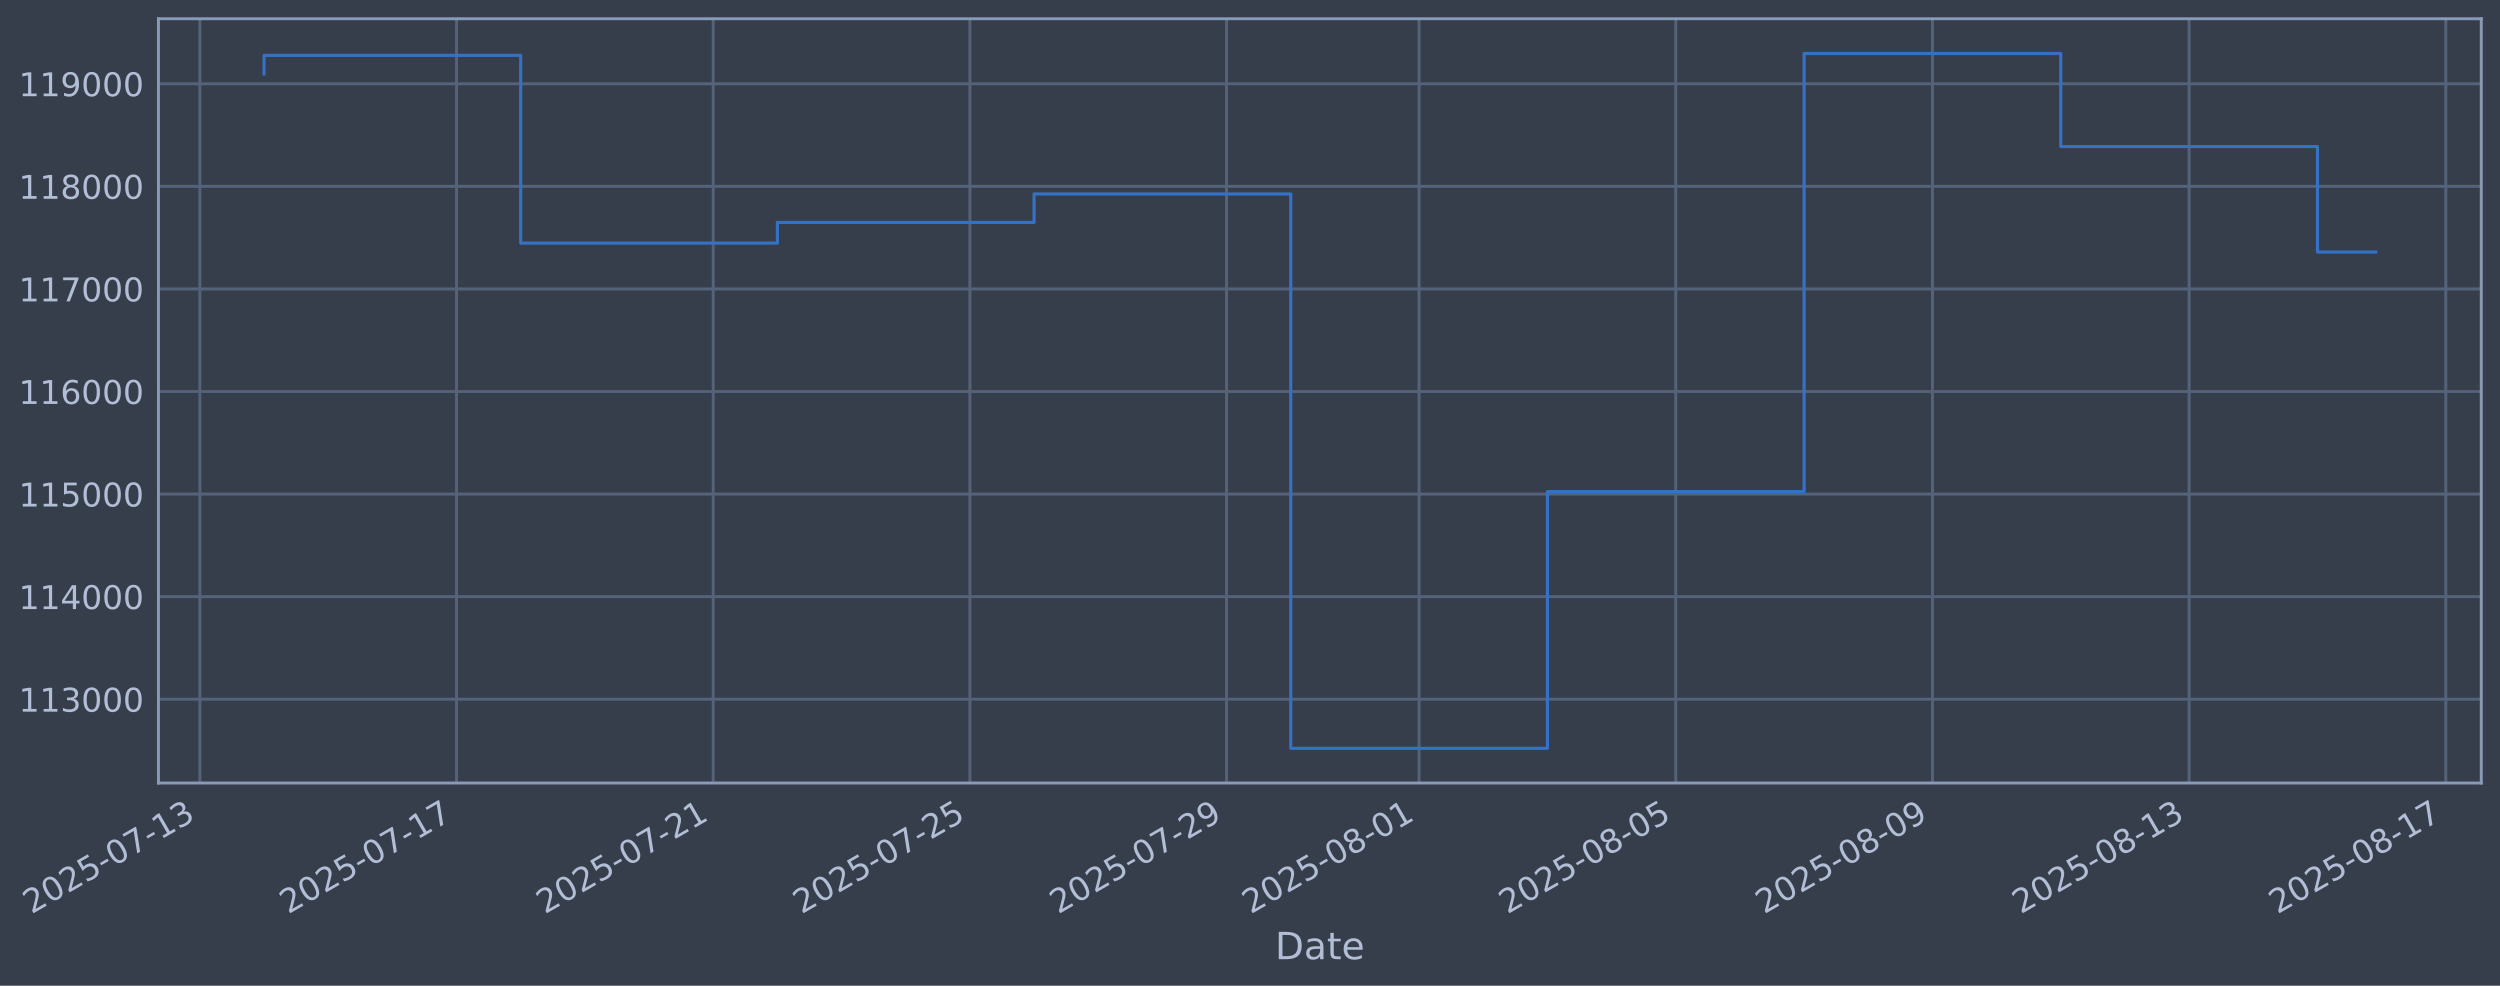
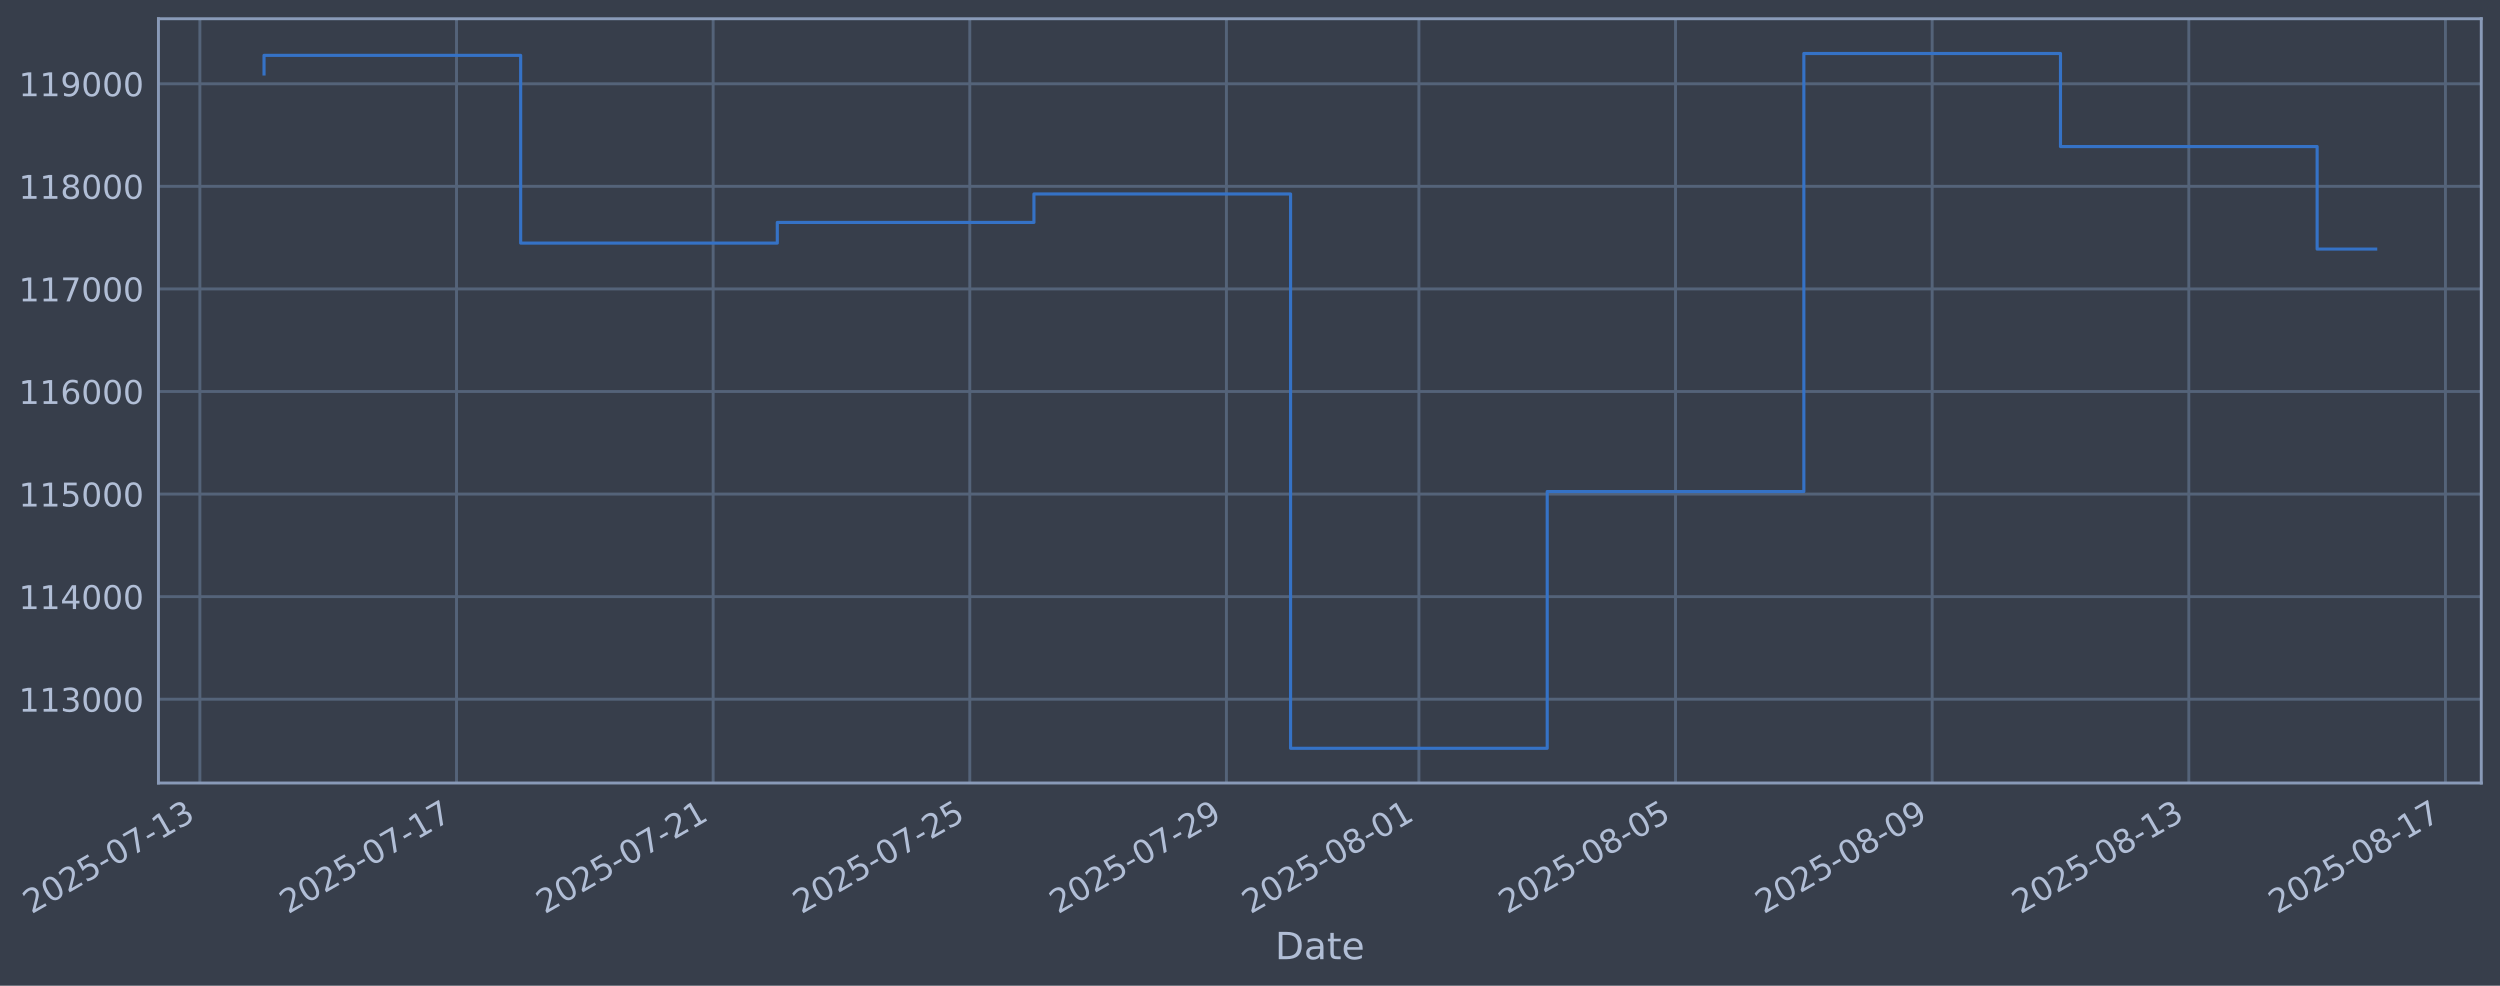
<svg xmlns="http://www.w3.org/2000/svg" xmlns:xlink="http://www.w3.org/1999/xlink" width="960.9pt" height="378.87pt" viewBox="0 0 960.9 378.87" version="1.1">
  <defs>
    <style type="text/css">*{stroke-linejoin: round; stroke-linecap: butt}</style>
  </defs>
  <g id="figure_1">
    <g id="patch_1">
      <path d="M 0 378.87  L 960.9 378.87  L 960.9 0  L 0 0  z " style="fill: #373e4b" />
    </g>
    <g id="axes_1">
      <g id="patch_2">
        <path d="M 60.901 300.96  L 953.701 300.96  L 953.701 7.2  L 60.901 7.2  z " style="fill: #373e4b" />
      </g>
      <g id="matplotlib.axis_1">
        <g id="xtick_1">
          <g id="line2d_1">
-             <path d="M 76.818 300.96  L 76.818 7.2  " clip-path="url(#p777adf3f6c)" style="fill: none; stroke: #546379; stroke-width: 1.12; stroke-linecap: square" />
+             <path d="M 76.822 300.96  L 76.822 7.2  " clip-path="url(#pb0558e2aa4)" style="fill: none; stroke: #546379; stroke-width: 1.12; stroke-linecap: square" />
          </g>
          <g id="line2d_2" />
          <g id="text_1">
-             <g style="fill: #b1bed6" transform="translate(12.09252 351.4642) rotate(-30) scale(0.126 -0.126)">
+             <g style="fill: #b1bed6" transform="translate(12.09655 351.4642) rotate(-30) scale(0.126 -0.126)">
              <defs>
                <path id="DejaVuSans-32" d="M 1228 531  L 3431 531  L 3431 0  L 469 0  L 469 531  Q 828 903 1448 1529  Q 2069 2156 2228 2338  Q 2531 2678 2651 2914  Q 2772 3150 2772 3378  Q 2772 3750 2511 3984  Q 2250 4219 1831 4219  Q 1534 4219 1204 4116  Q 875 4013 500 3803  L 500 4441  Q 881 4594 1212 4672  Q 1544 4750 1819 4750  Q 2544 4750 2975 4387  Q 3406 4025 3406 3419  Q 3406 3131 3298 2873  Q 3191 2616 2906 2266  Q 2828 2175 2409 1742  Q 1991 1309 1228 531  z " transform="scale(0.015625)" />
                <path id="DejaVuSans-30" d="M 2034 4250  Q 1547 4250 1301 3770  Q 1056 3291 1056 2328  Q 1056 1369 1301 889  Q 1547 409 2034 409  Q 2525 409 2770 889  Q 3016 1369 3016 2328  Q 3016 3291 2770 3770  Q 2525 4250 2034 4250  z M 2034 4750  Q 2819 4750 3233 4129  Q 3647 3509 3647 2328  Q 3647 1150 3233 529  Q 2819 -91 2034 -91  Q 1250 -91 836 529  Q 422 1150 422 2328  Q 422 3509 836 4129  Q 1250 4750 2034 4750  z " transform="scale(0.015625)" />
                <path id="DejaVuSans-35" d="M 691 4666  L 3169 4666  L 3169 4134  L 1269 4134  L 1269 2991  Q 1406 3038 1543 3061  Q 1681 3084 1819 3084  Q 2600 3084 3056 2656  Q 3513 2228 3513 1497  Q 3513 744 3044 326  Q 2575 -91 1722 -91  Q 1428 -91 1123 -41  Q 819 9 494 109  L 494 744  Q 775 591 1075 516  Q 1375 441 1709 441  Q 2250 441 2565 725  Q 2881 1009 2881 1497  Q 2881 1984 2565 2268  Q 2250 2553 1709 2553  Q 1456 2553 1204 2497  Q 953 2441 691 2322  L 691 4666  z " transform="scale(0.015625)" />
                <path id="DejaVuSans-2d" d="M 313 2009  L 1997 2009  L 1997 1497  L 313 1497  L 313 2009  z " transform="scale(0.015625)" />
                <path id="DejaVuSans-37" d="M 525 4666  L 3525 4666  L 3525 4397  L 1831 0  L 1172 0  L 2766 4134  L 525 4134  L 525 4666  z " transform="scale(0.015625)" />
                <path id="DejaVuSans-31" d="M 794 531  L 1825 531  L 1825 4091  L 703 3866  L 703 4441  L 1819 4666  L 2450 4666  L 2450 531  L 3481 531  L 3481 0  L 794 0  L 794 531  z " transform="scale(0.015625)" />
                <path id="DejaVuSans-33" d="M 2597 2516  Q 3050 2419 3304 2112  Q 3559 1806 3559 1356  Q 3559 666 3084 287  Q 2609 -91 1734 -91  Q 1441 -91 1130 -33  Q 819 25 488 141  L 488 750  Q 750 597 1062 519  Q 1375 441 1716 441  Q 2309 441 2620 675  Q 2931 909 2931 1356  Q 2931 1769 2642 2001  Q 2353 2234 1838 2234  L 1294 2234  L 1294 2753  L 1863 2753  Q 2328 2753 2575 2939  Q 2822 3125 2822 3475  Q 2822 3834 2567 4026  Q 2313 4219 1838 4219  Q 1578 4219 1281 4162  Q 984 4106 628 3988  L 628 4550  Q 988 4650 1302 4700  Q 1616 4750 1894 4750  Q 2613 4750 3031 4423  Q 3450 4097 3450 3541  Q 3450 3153 3228 2886  Q 3006 2619 2597 2516  z " transform="scale(0.015625)" />
              </defs>
              <use xlink:href="#DejaVuSans-32" />
              <use xlink:href="#DejaVuSans-30" transform="translate(63.62305 0)" />
              <use xlink:href="#DejaVuSans-32" transform="translate(127.2461 0)" />
              <use xlink:href="#DejaVuSans-35" transform="translate(190.8691 0)" />
              <use xlink:href="#DejaVuSans-2d" transform="translate(254.4922 0)" />
              <use xlink:href="#DejaVuSans-30" transform="translate(290.5762 0)" />
              <use xlink:href="#DejaVuSans-37" transform="translate(354.1992 0)" />
              <use xlink:href="#DejaVuSans-2d" transform="translate(417.8223 0)" />
              <use xlink:href="#DejaVuSans-31" transform="translate(453.9062 0)" />
              <use xlink:href="#DejaVuSans-33" transform="translate(517.5293 0)" />
            </g>
          </g>
        </g>
        <g id="xtick_2">
          <g id="line2d_3">
-             <path d="M 175.475 300.96  L 175.475 7.2  " clip-path="url(#p777adf3f6c)" style="fill: none; stroke: #546379; stroke-width: 1.12; stroke-linecap: square" />
+             <path d="M 175.463 300.96  L 175.463 7.2  " clip-path="url(#pb0558e2aa4)" style="fill: none; stroke: #546379; stroke-width: 1.12; stroke-linecap: square" />
          </g>
          <g id="line2d_4" />
          <g id="text_2">
-             <g style="fill: #b1bed6" transform="translate(110.7497 351.4642) rotate(-30) scale(0.126 -0.126)">
+             <g style="fill: #b1bed6" transform="translate(110.7376 351.4642) rotate(-30) scale(0.126 -0.126)">
              <use xlink:href="#DejaVuSans-32" />
              <use xlink:href="#DejaVuSans-30" transform="translate(63.62305 0)" />
              <use xlink:href="#DejaVuSans-32" transform="translate(127.2461 0)" />
              <use xlink:href="#DejaVuSans-35" transform="translate(190.8691 0)" />
              <use xlink:href="#DejaVuSans-2d" transform="translate(254.4922 0)" />
              <use xlink:href="#DejaVuSans-30" transform="translate(290.5762 0)" />
              <use xlink:href="#DejaVuSans-37" transform="translate(354.1992 0)" />
              <use xlink:href="#DejaVuSans-2d" transform="translate(417.8223 0)" />
              <use xlink:href="#DejaVuSans-31" transform="translate(453.9062 0)" />
              <use xlink:href="#DejaVuSans-37" transform="translate(517.5293 0)" />
            </g>
          </g>
        </g>
        <g id="xtick_3">
          <g id="line2d_5">
-             <path d="M 274.132 300.96  L 274.132 7.2  " clip-path="url(#p777adf3f6c)" style="fill: none; stroke: #546379; stroke-width: 1.12; stroke-linecap: square" />
+             <path d="M 274.104 300.96  L 274.104 7.2  " clip-path="url(#pb0558e2aa4)" style="fill: none; stroke: #546379; stroke-width: 1.12; stroke-linecap: square" />
          </g>
          <g id="line2d_6" />
          <g id="text_3">
-             <g style="fill: #b1bed6" transform="translate(209.4069 351.4642) rotate(-30) scale(0.126 -0.126)">
+             <g style="fill: #b1bed6" transform="translate(209.3786 351.4642) rotate(-30) scale(0.126 -0.126)">
              <use xlink:href="#DejaVuSans-32" />
              <use xlink:href="#DejaVuSans-30" transform="translate(63.62305 0)" />
              <use xlink:href="#DejaVuSans-32" transform="translate(127.2461 0)" />
              <use xlink:href="#DejaVuSans-35" transform="translate(190.8691 0)" />
              <use xlink:href="#DejaVuSans-2d" transform="translate(254.4922 0)" />
              <use xlink:href="#DejaVuSans-30" transform="translate(290.5762 0)" />
              <use xlink:href="#DejaVuSans-37" transform="translate(354.1992 0)" />
              <use xlink:href="#DejaVuSans-2d" transform="translate(417.8223 0)" />
              <use xlink:href="#DejaVuSans-32" transform="translate(453.9062 0)" />
              <use xlink:href="#DejaVuSans-31" transform="translate(517.5293 0)" />
            </g>
          </g>
        </g>
        <g id="xtick_4">
          <g id="line2d_7">
-             <path d="M 372.79 300.96  L 372.79 7.2  " clip-path="url(#p777adf3f6c)" style="fill: none; stroke: #546379; stroke-width: 1.12; stroke-linecap: square" />
+             <path d="M 372.745 300.96  L 372.745 7.2  " clip-path="url(#pb0558e2aa4)" style="fill: none; stroke: #546379; stroke-width: 1.12; stroke-linecap: square" />
          </g>
          <g id="line2d_8" />
          <g id="text_4">
-             <g style="fill: #b1bed6" transform="translate(308.064 351.4642) rotate(-30) scale(0.126 -0.126)">
+             <g style="fill: #b1bed6" transform="translate(308.0196 351.4642) rotate(-30) scale(0.126 -0.126)">
              <use xlink:href="#DejaVuSans-32" />
              <use xlink:href="#DejaVuSans-30" transform="translate(63.62305 0)" />
              <use xlink:href="#DejaVuSans-32" transform="translate(127.2461 0)" />
              <use xlink:href="#DejaVuSans-35" transform="translate(190.8691 0)" />
              <use xlink:href="#DejaVuSans-2d" transform="translate(254.4922 0)" />
              <use xlink:href="#DejaVuSans-30" transform="translate(290.5762 0)" />
              <use xlink:href="#DejaVuSans-37" transform="translate(354.1992 0)" />
              <use xlink:href="#DejaVuSans-2d" transform="translate(417.8223 0)" />
              <use xlink:href="#DejaVuSans-32" transform="translate(453.9062 0)" />
              <use xlink:href="#DejaVuSans-35" transform="translate(517.5293 0)" />
            </g>
          </g>
        </g>
        <g id="xtick_5">
          <g id="line2d_9">
-             <path d="M 471.447 300.96  L 471.447 7.2  " clip-path="url(#p777adf3f6c)" style="fill: none; stroke: #546379; stroke-width: 1.12; stroke-linecap: square" />
+             <path d="M 471.386 300.96  L 471.386 7.2  " clip-path="url(#pb0558e2aa4)" style="fill: none; stroke: #546379; stroke-width: 1.12; stroke-linecap: square" />
          </g>
          <g id="line2d_10" />
          <g id="text_5">
-             <g style="fill: #b1bed6" transform="translate(406.7212 351.4642) rotate(-30) scale(0.126 -0.126)">
+             <g style="fill: #b1bed6" transform="translate(406.6607 351.4642) rotate(-30) scale(0.126 -0.126)">
              <defs>
                <path id="DejaVuSans-39" d="M 703 97  L 703 672  Q 941 559 1184 500  Q 1428 441 1663 441  Q 2288 441 2617 861  Q 2947 1281 2994 2138  Q 2813 1869 2534 1725  Q 2256 1581 1919 1581  Q 1219 1581 811 2004  Q 403 2428 403 3163  Q 403 3881 828 4315  Q 1253 4750 1959 4750  Q 2769 4750 3195 4129  Q 3622 3509 3622 2328  Q 3622 1225 3098 567  Q 2575 -91 1691 -91  Q 1453 -91 1209 -44  Q 966 3 703 97  z M 1959 2075  Q 2384 2075 2632 2365  Q 2881 2656 2881 3163  Q 2881 3666 2632 3958  Q 2384 4250 1959 4250  Q 1534 4250 1286 3958  Q 1038 3666 1038 3163  Q 1038 2656 1286 2365  Q 1534 2075 1959 2075  z " transform="scale(0.015625)" />
              </defs>
              <use xlink:href="#DejaVuSans-32" />
              <use xlink:href="#DejaVuSans-30" transform="translate(63.62305 0)" />
              <use xlink:href="#DejaVuSans-32" transform="translate(127.2461 0)" />
              <use xlink:href="#DejaVuSans-35" transform="translate(190.8691 0)" />
              <use xlink:href="#DejaVuSans-2d" transform="translate(254.4922 0)" />
              <use xlink:href="#DejaVuSans-30" transform="translate(290.5762 0)" />
              <use xlink:href="#DejaVuSans-37" transform="translate(354.1992 0)" />
              <use xlink:href="#DejaVuSans-2d" transform="translate(417.8223 0)" />
              <use xlink:href="#DejaVuSans-32" transform="translate(453.9062 0)" />
              <use xlink:href="#DejaVuSans-39" transform="translate(517.5293 0)" />
            </g>
          </g>
        </g>
        <g id="xtick_6">
          <g id="line2d_11">
-             <path d="M 545.44 300.96  L 545.44 7.2  " clip-path="url(#p777adf3f6c)" style="fill: none; stroke: #546379; stroke-width: 1.12; stroke-linecap: square" />
+             <path d="M 545.367 300.96  L 545.367 7.2  " clip-path="url(#pb0558e2aa4)" style="fill: none; stroke: #546379; stroke-width: 1.12; stroke-linecap: square" />
          </g>
          <g id="line2d_12" />
          <g id="text_6">
-             <g style="fill: #b1bed6" transform="translate(480.7141 351.4642) rotate(-30) scale(0.126 -0.126)">
+             <g style="fill: #b1bed6" transform="translate(480.6414 351.4642) rotate(-30) scale(0.126 -0.126)">
              <defs>
                <path id="DejaVuSans-38" d="M 2034 2216  Q 1584 2216 1326 1975  Q 1069 1734 1069 1313  Q 1069 891 1326 650  Q 1584 409 2034 409  Q 2484 409 2743 651  Q 3003 894 3003 1313  Q 3003 1734 2745 1975  Q 2488 2216 2034 2216  z M 1403 2484  Q 997 2584 770 2862  Q 544 3141 544 3541  Q 544 4100 942 4425  Q 1341 4750 2034 4750  Q 2731 4750 3128 4425  Q 3525 4100 3525 3541  Q 3525 3141 3298 2862  Q 3072 2584 2669 2484  Q 3125 2378 3379 2068  Q 3634 1759 3634 1313  Q 3634 634 3220 271  Q 2806 -91 2034 -91  Q 1263 -91 848 271  Q 434 634 434 1313  Q 434 1759 690 2068  Q 947 2378 1403 2484  z M 1172 3481  Q 1172 3119 1398 2916  Q 1625 2713 2034 2713  Q 2441 2713 2670 2916  Q 2900 3119 2900 3481  Q 2900 3844 2670 4047  Q 2441 4250 2034 4250  Q 1625 4250 1398 4047  Q 1172 3844 1172 3481  z " transform="scale(0.015625)" />
              </defs>
              <use xlink:href="#DejaVuSans-32" />
              <use xlink:href="#DejaVuSans-30" transform="translate(63.62305 0)" />
              <use xlink:href="#DejaVuSans-32" transform="translate(127.2461 0)" />
              <use xlink:href="#DejaVuSans-35" transform="translate(190.8691 0)" />
              <use xlink:href="#DejaVuSans-2d" transform="translate(254.4922 0)" />
              <use xlink:href="#DejaVuSans-30" transform="translate(290.5762 0)" />
              <use xlink:href="#DejaVuSans-38" transform="translate(354.1992 0)" />
              <use xlink:href="#DejaVuSans-2d" transform="translate(417.8223 0)" />
              <use xlink:href="#DejaVuSans-30" transform="translate(453.9062 0)" />
              <use xlink:href="#DejaVuSans-31" transform="translate(517.5293 0)" />
            </g>
          </g>
        </g>
        <g id="xtick_7">
          <g id="line2d_13">
-             <path d="M 644.097 300.96  L 644.097 7.2  " clip-path="url(#p777adf3f6c)" style="fill: none; stroke: #546379; stroke-width: 1.12; stroke-linecap: square" />
+             <path d="M 644.008 300.96  L 644.008 7.2  " clip-path="url(#pb0558e2aa4)" style="fill: none; stroke: #546379; stroke-width: 1.12; stroke-linecap: square" />
          </g>
          <g id="line2d_14" />
          <g id="text_7">
-             <g style="fill: #b1bed6" transform="translate(579.3713 351.4642) rotate(-30) scale(0.126 -0.126)">
+             <g style="fill: #b1bed6" transform="translate(579.2824 351.4642) rotate(-30) scale(0.126 -0.126)">
              <use xlink:href="#DejaVuSans-32" />
              <use xlink:href="#DejaVuSans-30" transform="translate(63.62305 0)" />
              <use xlink:href="#DejaVuSans-32" transform="translate(127.2461 0)" />
              <use xlink:href="#DejaVuSans-35" transform="translate(190.8691 0)" />
              <use xlink:href="#DejaVuSans-2d" transform="translate(254.4922 0)" />
              <use xlink:href="#DejaVuSans-30" transform="translate(290.5762 0)" />
              <use xlink:href="#DejaVuSans-38" transform="translate(354.1992 0)" />
              <use xlink:href="#DejaVuSans-2d" transform="translate(417.8223 0)" />
              <use xlink:href="#DejaVuSans-30" transform="translate(453.9062 0)" />
              <use xlink:href="#DejaVuSans-35" transform="translate(517.5293 0)" />
            </g>
          </g>
        </g>
        <g id="xtick_8">
          <g id="line2d_15">
-             <path d="M 742.754 300.96  L 742.754 7.2  " clip-path="url(#p777adf3f6c)" style="fill: none; stroke: #546379; stroke-width: 1.12; stroke-linecap: square" />
+             <path d="M 742.649 300.96  L 742.649 7.2  " clip-path="url(#pb0558e2aa4)" style="fill: none; stroke: #546379; stroke-width: 1.12; stroke-linecap: square" />
          </g>
          <g id="line2d_16" />
          <g id="text_8">
-             <g style="fill: #b1bed6" transform="translate(678.0284 351.4642) rotate(-30) scale(0.126 -0.126)">
+             <g style="fill: #b1bed6" transform="translate(677.9235 351.4642) rotate(-30) scale(0.126 -0.126)">
              <use xlink:href="#DejaVuSans-32" />
              <use xlink:href="#DejaVuSans-30" transform="translate(63.62305 0)" />
              <use xlink:href="#DejaVuSans-32" transform="translate(127.2461 0)" />
              <use xlink:href="#DejaVuSans-35" transform="translate(190.8691 0)" />
              <use xlink:href="#DejaVuSans-2d" transform="translate(254.4922 0)" />
              <use xlink:href="#DejaVuSans-30" transform="translate(290.5762 0)" />
              <use xlink:href="#DejaVuSans-38" transform="translate(354.1992 0)" />
              <use xlink:href="#DejaVuSans-2d" transform="translate(417.8223 0)" />
              <use xlink:href="#DejaVuSans-30" transform="translate(453.9062 0)" />
              <use xlink:href="#DejaVuSans-39" transform="translate(517.5293 0)" />
            </g>
          </g>
        </g>
        <g id="xtick_9">
          <g id="line2d_17">
-             <path d="M 841.411 300.96  L 841.411 7.2  " clip-path="url(#p777adf3f6c)" style="fill: none; stroke: #546379; stroke-width: 1.12; stroke-linecap: square" />
+             <path d="M 841.29 300.96  L 841.29 7.2  " clip-path="url(#pb0558e2aa4)" style="fill: none; stroke: #546379; stroke-width: 1.12; stroke-linecap: square" />
          </g>
          <g id="line2d_18" />
          <g id="text_9">
-             <g style="fill: #b1bed6" transform="translate(776.6856 351.4642) rotate(-30) scale(0.126 -0.126)">
+             <g style="fill: #b1bed6" transform="translate(776.5645 351.4642) rotate(-30) scale(0.126 -0.126)">
              <use xlink:href="#DejaVuSans-32" />
              <use xlink:href="#DejaVuSans-30" transform="translate(63.62305 0)" />
              <use xlink:href="#DejaVuSans-32" transform="translate(127.2461 0)" />
              <use xlink:href="#DejaVuSans-35" transform="translate(190.8691 0)" />
              <use xlink:href="#DejaVuSans-2d" transform="translate(254.4922 0)" />
              <use xlink:href="#DejaVuSans-30" transform="translate(290.5762 0)" />
              <use xlink:href="#DejaVuSans-38" transform="translate(354.1992 0)" />
              <use xlink:href="#DejaVuSans-2d" transform="translate(417.8223 0)" />
              <use xlink:href="#DejaVuSans-31" transform="translate(453.9062 0)" />
              <use xlink:href="#DejaVuSans-33" transform="translate(517.5293 0)" />
            </g>
          </g>
        </g>
        <g id="xtick_10">
          <g id="line2d_19">
-             <path d="M 940.068 300.96  L 940.068 7.2  " clip-path="url(#p777adf3f6c)" style="fill: none; stroke: #546379; stroke-width: 1.12; stroke-linecap: square" />
+             <path d="M 939.931 300.96  L 939.931 7.2  " clip-path="url(#pb0558e2aa4)" style="fill: none; stroke: #546379; stroke-width: 1.12; stroke-linecap: square" />
          </g>
          <g id="line2d_20" />
          <g id="text_10">
-             <g style="fill: #b1bed6" transform="translate(875.3428 351.4642) rotate(-30) scale(0.126 -0.126)">
+             <g style="fill: #b1bed6" transform="translate(875.2055 351.4642) rotate(-30) scale(0.126 -0.126)">
              <use xlink:href="#DejaVuSans-32" />
              <use xlink:href="#DejaVuSans-30" transform="translate(63.62305 0)" />
              <use xlink:href="#DejaVuSans-32" transform="translate(127.2461 0)" />
              <use xlink:href="#DejaVuSans-35" transform="translate(190.8691 0)" />
              <use xlink:href="#DejaVuSans-2d" transform="translate(254.4922 0)" />
              <use xlink:href="#DejaVuSans-30" transform="translate(290.5762 0)" />
              <use xlink:href="#DejaVuSans-38" transform="translate(354.1992 0)" />
              <use xlink:href="#DejaVuSans-2d" transform="translate(417.8223 0)" />
              <use xlink:href="#DejaVuSans-31" transform="translate(453.9062 0)" />
              <use xlink:href="#DejaVuSans-37" transform="translate(517.5293 0)" />
            </g>
          </g>
        </g>
        <g id="text_11">
          <g style="fill: #b1bed6" transform="translate(490.0914 368.6753) scale(0.144 -0.144)">
            <defs>
              <path id="DejaVuSans-44" d="M 1259 4147  L 1259 519  L 2022 519  Q 2988 519 3436 956  Q 3884 1394 3884 2338  Q 3884 3275 3436 3711  Q 2988 4147 2022 4147  L 1259 4147  z M 628 4666  L 1925 4666  Q 3281 4666 3915 4102  Q 4550 3538 4550 2338  Q 4550 1131 3912 565  Q 3275 0 1925 0  L 628 0  L 628 4666  z " transform="scale(0.015625)" />
              <path id="DejaVuSans-61" d="M 2194 1759  Q 1497 1759 1228 1600  Q 959 1441 959 1056  Q 959 750 1161 570  Q 1363 391 1709 391  Q 2188 391 2477 730  Q 2766 1069 2766 1631  L 2766 1759  L 2194 1759  z M 3341 1997  L 3341 0  L 2766 0  L 2766 531  Q 2569 213 2275 61  Q 1981 -91 1556 -91  Q 1019 -91 701 211  Q 384 513 384 1019  Q 384 1609 779 1909  Q 1175 2209 1959 2209  L 2766 2209  L 2766 2266  Q 2766 2663 2505 2880  Q 2244 3097 1772 3097  Q 1472 3097 1187 3025  Q 903 2953 641 2809  L 641 3341  Q 956 3463 1253 3523  Q 1550 3584 1831 3584  Q 2591 3584 2966 3190  Q 3341 2797 3341 1997  z " transform="scale(0.015625)" />
              <path id="DejaVuSans-74" d="M 1172 4494  L 1172 3500  L 2356 3500  L 2356 3053  L 1172 3053  L 1172 1153  Q 1172 725 1289 603  Q 1406 481 1766 481  L 2356 481  L 2356 0  L 1766 0  Q 1100 0 847 248  Q 594 497 594 1153  L 594 3053  L 172 3053  L 172 3500  L 594 3500  L 594 4494  L 1172 4494  z " transform="scale(0.015625)" />
              <path id="DejaVuSans-65" d="M 3597 1894  L 3597 1613  L 953 1613  Q 991 1019 1311 708  Q 1631 397 2203 397  Q 2534 397 2845 478  Q 3156 559 3463 722  L 3463 178  Q 3153 47 2828 -22  Q 2503 -91 2169 -91  Q 1331 -91 842 396  Q 353 884 353 1716  Q 353 2575 817 3079  Q 1281 3584 2069 3584  Q 2775 3584 3186 3129  Q 3597 2675 3597 1894  z M 3022 2063  Q 3016 2534 2758 2815  Q 2500 3097 2075 3097  Q 1594 3097 1305 2825  Q 1016 2553 972 2059  L 3022 2063  z " transform="scale(0.015625)" />
            </defs>
            <use xlink:href="#DejaVuSans-44" />
            <use xlink:href="#DejaVuSans-61" transform="translate(77.00195 0)" />
            <use xlink:href="#DejaVuSans-74" transform="translate(138.2812 0)" />
            <use xlink:href="#DejaVuSans-65" transform="translate(177.4902 0)" />
          </g>
        </g>
      </g>
      <g id="matplotlib.axis_2">
        <g id="ytick_1">
          <g id="line2d_21">
-             <path d="M 60.901 268.75  L 953.701 268.75  " clip-path="url(#p777adf3f6c)" style="fill: none; stroke: #546379; stroke-width: 1.12; stroke-linecap: square" />
+             <path d="M 60.901 268.75  L 953.701 268.75  " clip-path="url(#pb0558e2aa4)" style="fill: none; stroke: #546379; stroke-width: 1.12; stroke-linecap: square" />
          </g>
          <g id="line2d_22" />
          <g id="text_12">
            <g style="fill: #b1bed6" transform="translate(7.2 273.5373) scale(0.126 -0.126)">
              <use xlink:href="#DejaVuSans-31" />
              <use xlink:href="#DejaVuSans-31" transform="translate(63.62305 0)" />
              <use xlink:href="#DejaVuSans-33" transform="translate(127.2461 0)" />
              <use xlink:href="#DejaVuSans-30" transform="translate(190.8691 0)" />
              <use xlink:href="#DejaVuSans-30" transform="translate(254.4922 0)" />
              <use xlink:href="#DejaVuSans-30" transform="translate(318.1152 0)" />
            </g>
          </g>
        </g>
        <g id="ytick_2">
          <g id="line2d_23">
-             <path d="M 60.901 229.325  L 953.701 229.325  " clip-path="url(#p777adf3f6c)" style="fill: none; stroke: #546379; stroke-width: 1.12; stroke-linecap: square" />
+             <path d="M 60.901 229.325  L 953.701 229.325  " clip-path="url(#pb0558e2aa4)" style="fill: none; stroke: #546379; stroke-width: 1.12; stroke-linecap: square" />
          </g>
          <g id="line2d_24" />
          <g id="text_13">
            <g style="fill: #b1bed6" transform="translate(7.2 234.1122) scale(0.126 -0.126)">
              <defs>
                <path id="DejaVuSans-34" d="M 2419 4116  L 825 1625  L 2419 1625  L 2419 4116  z M 2253 4666  L 3047 4666  L 3047 1625  L 3713 1625  L 3713 1100  L 3047 1100  L 3047 0  L 2419 0  L 2419 1100  L 313 1100  L 313 1709  L 2253 4666  z " transform="scale(0.015625)" />
              </defs>
              <use xlink:href="#DejaVuSans-31" />
              <use xlink:href="#DejaVuSans-31" transform="translate(63.62305 0)" />
              <use xlink:href="#DejaVuSans-34" transform="translate(127.2461 0)" />
              <use xlink:href="#DejaVuSans-30" transform="translate(190.8691 0)" />
              <use xlink:href="#DejaVuSans-30" transform="translate(254.4922 0)" />
              <use xlink:href="#DejaVuSans-30" transform="translate(318.1152 0)" />
            </g>
          </g>
        </g>
        <g id="ytick_3">
          <g id="line2d_25">
-             <path d="M 60.901 189.9  L 953.701 189.9  " clip-path="url(#p777adf3f6c)" style="fill: none; stroke: #546379; stroke-width: 1.12; stroke-linecap: square" />
+             <path d="M 60.901 189.9  L 953.701 189.9  " clip-path="url(#pb0558e2aa4)" style="fill: none; stroke: #546379; stroke-width: 1.12; stroke-linecap: square" />
          </g>
          <g id="line2d_26" />
          <g id="text_14">
            <g style="fill: #b1bed6" transform="translate(7.2 194.6871) scale(0.126 -0.126)">
              <use xlink:href="#DejaVuSans-31" />
              <use xlink:href="#DejaVuSans-31" transform="translate(63.62305 0)" />
              <use xlink:href="#DejaVuSans-35" transform="translate(127.2461 0)" />
              <use xlink:href="#DejaVuSans-30" transform="translate(190.8691 0)" />
              <use xlink:href="#DejaVuSans-30" transform="translate(254.4922 0)" />
              <use xlink:href="#DejaVuSans-30" transform="translate(318.1152 0)" />
            </g>
          </g>
        </g>
        <g id="ytick_4">
          <g id="line2d_27">
-             <path d="M 60.901 150.475  L 953.701 150.475  " clip-path="url(#p777adf3f6c)" style="fill: none; stroke: #546379; stroke-width: 1.12; stroke-linecap: square" />
+             <path d="M 60.901 150.475  L 953.701 150.475  " clip-path="url(#pb0558e2aa4)" style="fill: none; stroke: #546379; stroke-width: 1.12; stroke-linecap: square" />
          </g>
          <g id="line2d_28" />
          <g id="text_15">
            <g style="fill: #b1bed6" transform="translate(7.2 155.262) scale(0.126 -0.126)">
              <defs>
                <path id="DejaVuSans-36" d="M 2113 2584  Q 1688 2584 1439 2293  Q 1191 2003 1191 1497  Q 1191 994 1439 701  Q 1688 409 2113 409  Q 2538 409 2786 701  Q 3034 994 3034 1497  Q 3034 2003 2786 2293  Q 2538 2584 2113 2584  z M 3366 4563  L 3366 3988  Q 3128 4100 2886 4159  Q 2644 4219 2406 4219  Q 1781 4219 1451 3797  Q 1122 3375 1075 2522  Q 1259 2794 1537 2939  Q 1816 3084 2150 3084  Q 2853 3084 3261 2657  Q 3669 2231 3669 1497  Q 3669 778 3244 343  Q 2819 -91 2113 -91  Q 1303 -91 875 529  Q 447 1150 447 2328  Q 447 3434 972 4092  Q 1497 4750 2381 4750  Q 2619 4750 2861 4703  Q 3103 4656 3366 4563  z " transform="scale(0.015625)" />
              </defs>
              <use xlink:href="#DejaVuSans-31" />
              <use xlink:href="#DejaVuSans-31" transform="translate(63.62305 0)" />
              <use xlink:href="#DejaVuSans-36" transform="translate(127.2461 0)" />
              <use xlink:href="#DejaVuSans-30" transform="translate(190.8691 0)" />
              <use xlink:href="#DejaVuSans-30" transform="translate(254.4922 0)" />
              <use xlink:href="#DejaVuSans-30" transform="translate(318.1152 0)" />
            </g>
          </g>
        </g>
        <g id="ytick_5">
          <g id="line2d_29">
-             <path d="M 60.901 111.05  L 953.701 111.05  " clip-path="url(#p777adf3f6c)" style="fill: none; stroke: #546379; stroke-width: 1.12; stroke-linecap: square" />
+             <path d="M 60.901 111.05  L 953.701 111.05  " clip-path="url(#pb0558e2aa4)" style="fill: none; stroke: #546379; stroke-width: 1.12; stroke-linecap: square" />
          </g>
          <g id="line2d_30" />
          <g id="text_16">
            <g style="fill: #b1bed6" transform="translate(7.2 115.8369) scale(0.126 -0.126)">
              <use xlink:href="#DejaVuSans-31" />
              <use xlink:href="#DejaVuSans-31" transform="translate(63.62305 0)" />
              <use xlink:href="#DejaVuSans-37" transform="translate(127.2461 0)" />
              <use xlink:href="#DejaVuSans-30" transform="translate(190.8691 0)" />
              <use xlink:href="#DejaVuSans-30" transform="translate(254.4922 0)" />
              <use xlink:href="#DejaVuSans-30" transform="translate(318.1152 0)" />
            </g>
          </g>
        </g>
        <g id="ytick_6">
          <g id="line2d_31">
-             <path d="M 60.901 71.625  L 953.701 71.625  " clip-path="url(#p777adf3f6c)" style="fill: none; stroke: #546379; stroke-width: 1.12; stroke-linecap: square" />
+             <path d="M 60.901 71.625  L 953.701 71.625  " clip-path="url(#pb0558e2aa4)" style="fill: none; stroke: #546379; stroke-width: 1.12; stroke-linecap: square" />
          </g>
          <g id="line2d_32" />
          <g id="text_17">
            <g style="fill: #b1bed6" transform="translate(7.2 76.4118) scale(0.126 -0.126)">
              <use xlink:href="#DejaVuSans-31" />
              <use xlink:href="#DejaVuSans-31" transform="translate(63.62305 0)" />
              <use xlink:href="#DejaVuSans-38" transform="translate(127.2461 0)" />
              <use xlink:href="#DejaVuSans-30" transform="translate(190.8691 0)" />
              <use xlink:href="#DejaVuSans-30" transform="translate(254.4922 0)" />
              <use xlink:href="#DejaVuSans-30" transform="translate(318.1152 0)" />
            </g>
          </g>
        </g>
        <g id="ytick_7">
          <g id="line2d_33">
-             <path d="M 60.901 32.2  L 953.701 32.2  " clip-path="url(#p777adf3f6c)" style="fill: none; stroke: #546379; stroke-width: 1.12; stroke-linecap: square" />
+             <path d="M 60.901 32.2  L 953.701 32.2  " clip-path="url(#pb0558e2aa4)" style="fill: none; stroke: #546379; stroke-width: 1.12; stroke-linecap: square" />
          </g>
          <g id="line2d_34" />
          <g id="text_18">
            <g style="fill: #b1bed6" transform="translate(7.2 36.9867) scale(0.126 -0.126)">
              <use xlink:href="#DejaVuSans-31" />
              <use xlink:href="#DejaVuSans-31" transform="translate(63.62305 0)" />
              <use xlink:href="#DejaVuSans-39" transform="translate(127.2461 0)" />
              <use xlink:href="#DejaVuSans-30" transform="translate(190.8691 0)" />
              <use xlink:href="#DejaVuSans-30" transform="translate(254.4922 0)" />
              <use xlink:href="#DejaVuSans-30" transform="translate(318.1152 0)" />
            </g>
          </g>
        </g>
      </g>
      <g id="line2d_35">
-         <path d="M 101.482 28.439  L 101.482 21.285  L 200.139 21.285  L 200.139 93.435  L 298.797 93.435  L 298.797 85.489  L 397.454 85.489  L 397.454 74.56  L 496.111 74.56  L 496.111 287.607  L 594.768 287.607  L 594.768 188.936  L 693.425 188.936  L 693.425 20.553  L 792.083 20.553  L 792.083 56.332  L 890.74 56.332  L 890.74 96.864  L 913.119 96.864  " clip-path="url(#p777adf3f6c)" style="fill: none; stroke: #3572c6; stroke-width: 1.2; stroke-linecap: square" />
+         <path d="M 101.482 28.439  L 101.482 21.285  L 200.123 21.285  L 200.123 93.435  L 298.764 93.435  L 298.764 85.489  L 397.405 85.489  L 397.405 74.56  L 496.046 74.56  L 496.046 287.607  L 594.687 287.607  L 594.687 188.936  L 693.328 188.936  L 693.328 20.553  L 791.969 20.553  L 791.969 56.332  L 890.611 56.332  L 890.611 95.733  L 913.119 95.733  " clip-path="url(#pb0558e2aa4)" style="fill: none; stroke: #3572c6; stroke-width: 1.2; stroke-linecap: square" />
      </g>
      <g id="patch_3">
        <path d="M 60.901 300.96  L 60.901 7.2  " style="fill: none; stroke: #899ab8; stroke-width: 1.12; stroke-linejoin: miter; stroke-linecap: square" />
      </g>
      <g id="patch_4">
        <path d="M 953.701 300.96  L 953.701 7.2  " style="fill: none; stroke: #899ab8; stroke-width: 1.12; stroke-linejoin: miter; stroke-linecap: square" />
      </g>
      <g id="patch_5">
        <path d="M 60.901 300.96  L 953.701 300.96  " style="fill: none; stroke: #899ab8; stroke-width: 1.12; stroke-linejoin: miter; stroke-linecap: square" />
      </g>
      <g id="patch_6">
        <path d="M 60.901 7.2  L 953.701 7.2  " style="fill: none; stroke: #899ab8; stroke-width: 1.12; stroke-linejoin: miter; stroke-linecap: square" />
      </g>
    </g>
  </g>
  <defs>
-     <clipPath id="p777adf3f6c">
+     <clipPath id="pb0558e2aa4">
      <rect x="60.901" y="7.2" width="892.8" height="293.76" />
    </clipPath>
  </defs>
</svg>
